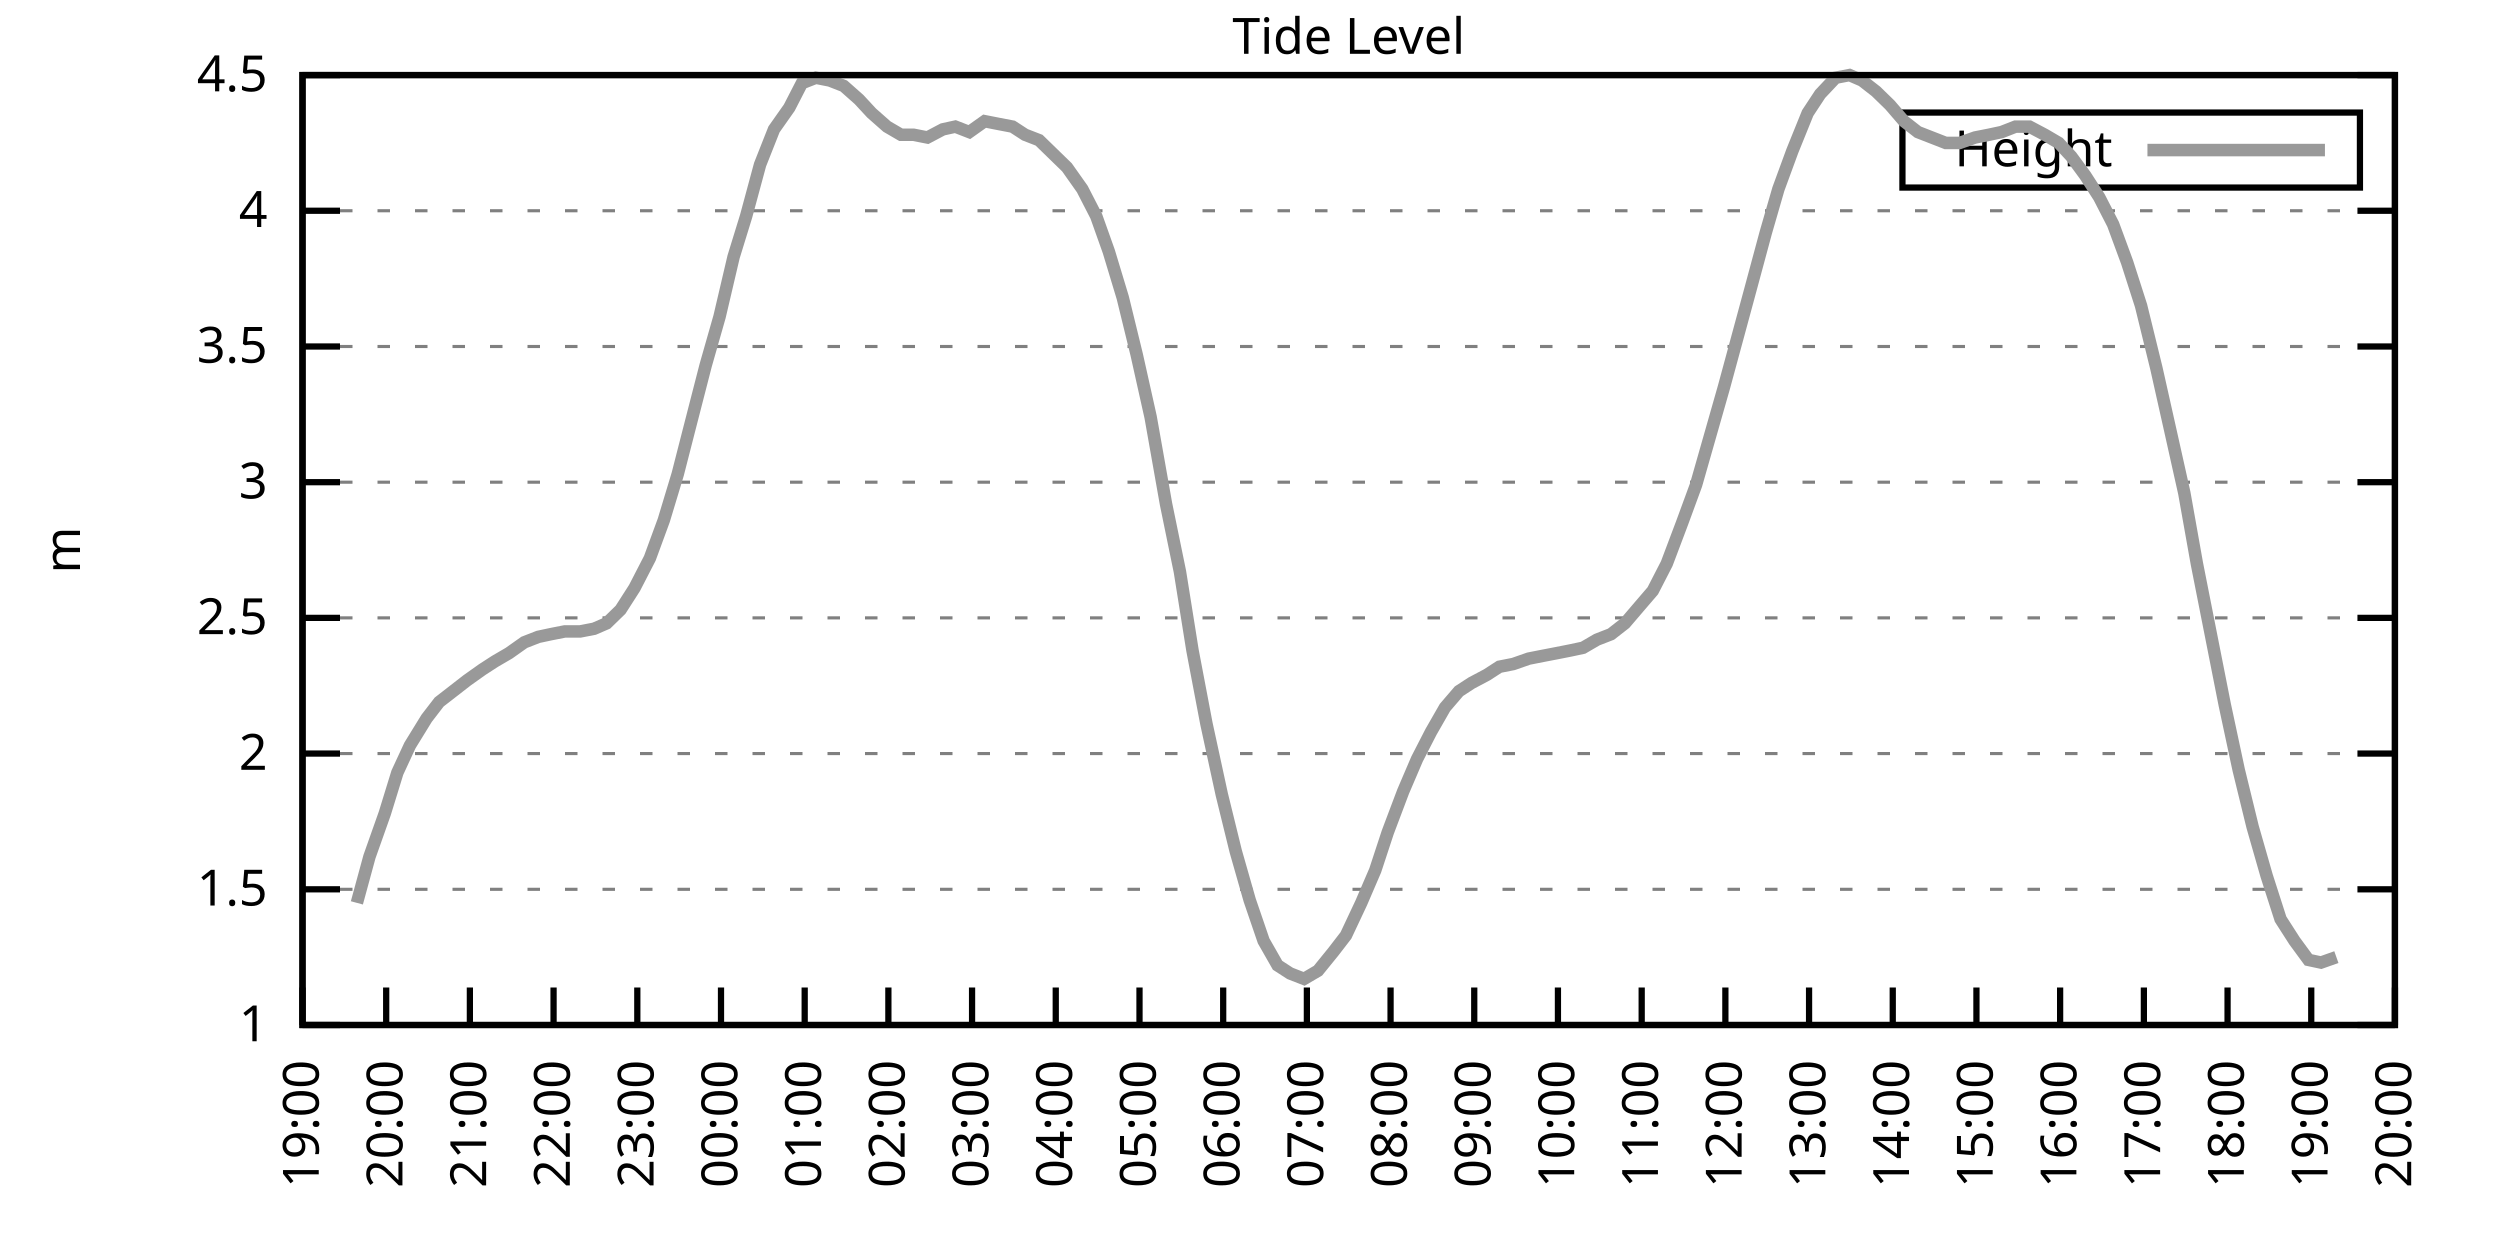
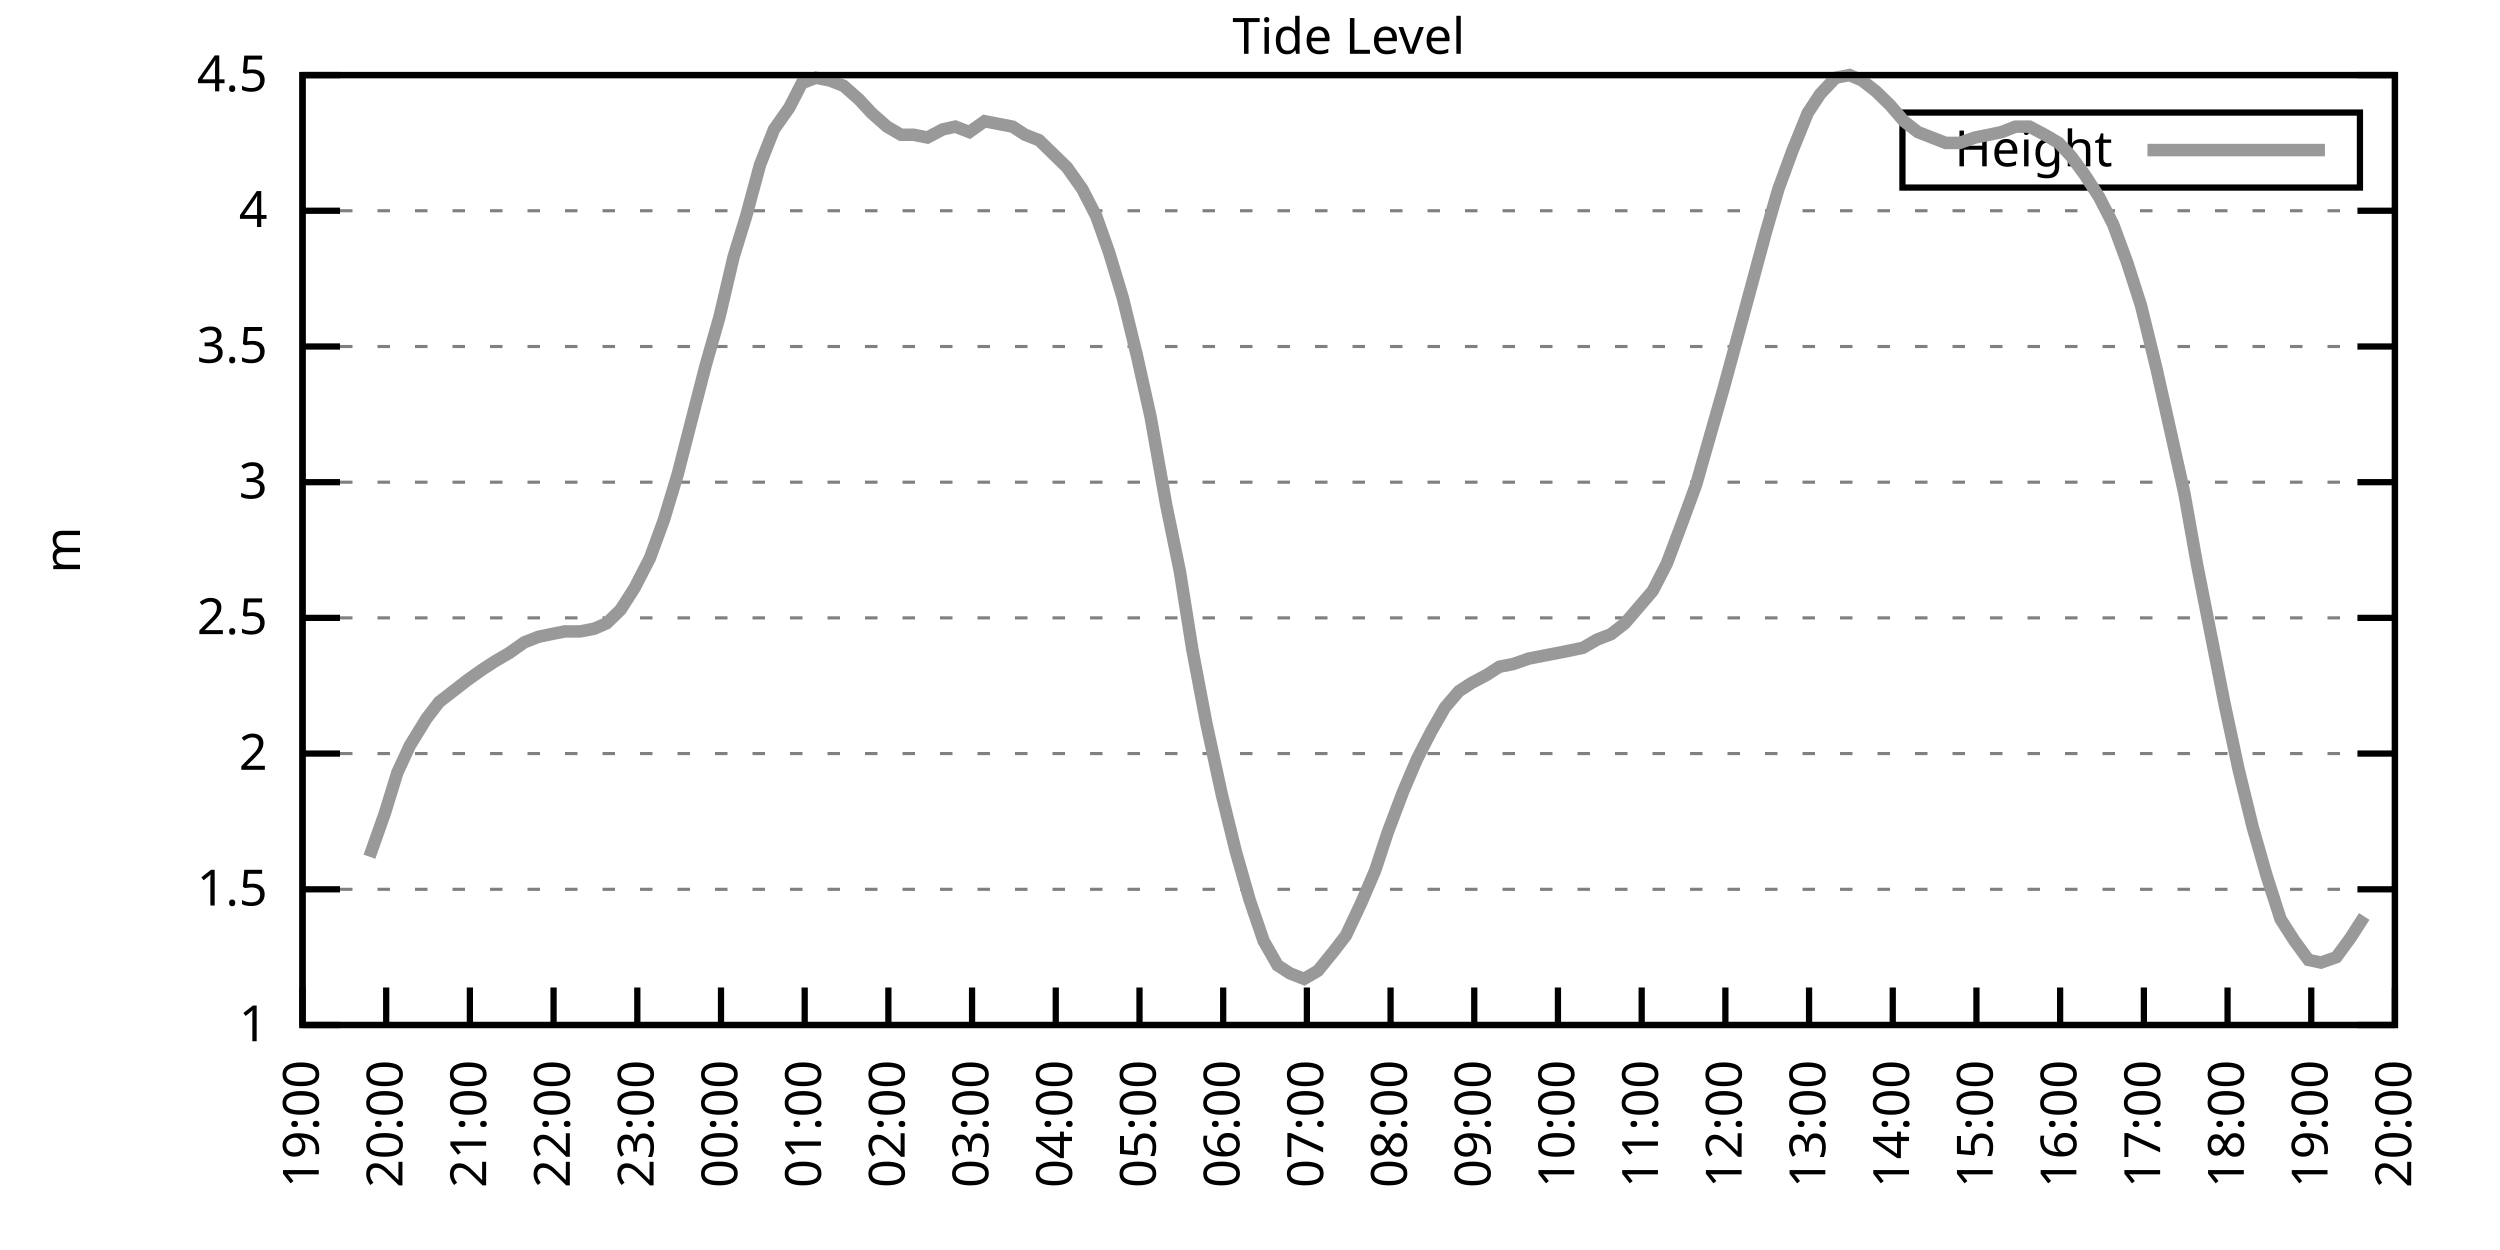
<svg xmlns="http://www.w3.org/2000/svg" xmlns:xlink="http://www.w3.org/1999/xlink" width="400" height="200" viewBox="0 0 400 200">
  <g id="gnuplot_canvas">
    <rect x="0" y="0" width="400" height="200" fill="none" />
    <defs>
      <circle id="gpDot" r="0.5" stroke-width="0.5" stroke="currentColor" />
      <path id="gpPt0" stroke-width="0.333" stroke="currentColor" d="M-1,0 h2 M0,-1 v2" />
      <path id="gpPt1" stroke-width="0.333" stroke="currentColor" d="M-1,-1 L1,1 M1,-1 L-1,1" />
      <path id="gpPt2" stroke-width="0.333" stroke="currentColor" d="M-1,0 L1,0 M0,-1 L0,1 M-1,-1 L1,1 M-1,1 L1,-1" />
      <rect id="gpPt3" stroke-width="0.333" stroke="currentColor" x="-1" y="-1" width="2" height="2" />
      <rect id="gpPt4" stroke-width="0.333" stroke="currentColor" fill="currentColor" x="-1" y="-1" width="2" height="2" />
      <circle id="gpPt5" stroke-width="0.333" stroke="currentColor" cx="0" cy="0" r="1" />
      <use xlink:href="#gpPt5" id="gpPt6" fill="currentColor" stroke="none" />
      <path id="gpPt7" stroke-width="0.333" stroke="currentColor" d="M0,-1.33 L-1.33,0.67 L1.33,0.67 z" />
      <use xlink:href="#gpPt7" id="gpPt8" fill="currentColor" stroke="none" />
      <use xlink:href="#gpPt7" id="gpPt9" stroke="currentColor" transform="rotate(180)" />
      <use xlink:href="#gpPt9" id="gpPt10" fill="currentColor" stroke="none" />
      <use xlink:href="#gpPt3" id="gpPt11" stroke="currentColor" transform="rotate(45)" />
      <use xlink:href="#gpPt11" id="gpPt12" fill="currentColor" stroke="none" />
      <path id="gpPt13" stroke-width="0.333" stroke="currentColor" d="M0,1.330 L1.265,0.411 L0.782,-1.067 L-0.782,-1.076 L-1.265,0.411 z" />
      <use xlink:href="#gpPt13" id="gpPt14" fill="currentColor" stroke="none" />
      <filter id="textbox" filterUnits="objectBoundingBox" x="0" y="0" height="1" width="1">
        <feFlood flood-color="white" flood-opacity="1" result="bgnd" />
        <feComposite in="SourceGraphic" in2="bgnd" operator="atop" />
      </filter>
      <filter id="greybox" filterUnits="objectBoundingBox" x="0" y="0" height="1" width="1">
        <feFlood flood-color="lightgrey" flood-opacity="1" result="grey" />
        <feComposite in="SourceGraphic" in2="grey" operator="atop" />
      </filter>
    </defs>
    <g fill="none" color="white" stroke="currentColor" stroke-width="1.00" stroke-linecap="butt" stroke-linejoin="miter">
</g>
    <g fill="none" color="black" stroke="currentColor" stroke-width="1.00" stroke-linecap="butt" stroke-linejoin="miter">
      <g stroke="none" shape-rendering="crispEdges">
        <polygon fill="rgb(255, 255, 255)" points="48.40,164.00 383.18,164.00 383.18,12.02 48.40,12.02 " />
      </g>
    </g>
    <g fill="none" color="black" stroke="currentColor" stroke-width="1.00" stroke-linecap="butt" stroke-linejoin="miter">
</g>
    <g fill="none" color="black" stroke="black" stroke-width="0.50" stroke-linecap="butt" stroke-linejoin="miter">
</g>
    <g fill="none" color="gray" stroke="currentColor" stroke-width="0.50" stroke-linecap="butt" stroke-linejoin="miter">
      <path stroke="gray" stroke-dasharray="2,4" class="gridline" d="M48.40,164.00 L383.19,164.00  " />
    </g>
    <g fill="none" color="gray" stroke="gray" stroke-width="1.00" stroke-linecap="butt" stroke-linejoin="miter">
</g>
    <g fill="none" color="black" stroke="currentColor" stroke-width="1.00" stroke-linecap="butt" stroke-linejoin="miter">
      <path stroke="black" d="M48.40,164.00 L54.40,164.00 M383.19,164.00 L377.19,164.00  " />
      <g transform="translate(42.80,166.60)" stroke="none" fill="black" font-family="Sans" font-size="8.00" text-anchor="end">
        <text>
          <tspan font-family="Sans"> 1</tspan>
        </text>
      </g>
    </g>
    <g fill="none" color="black" stroke="currentColor" stroke-width="1.00" stroke-linecap="butt" stroke-linejoin="miter">
</g>
    <g fill="none" color="black" stroke="black" stroke-width="0.50" stroke-linecap="butt" stroke-linejoin="miter">
</g>
    <g fill="none" color="gray" stroke="currentColor" stroke-width="0.50" stroke-linecap="butt" stroke-linejoin="miter">
      <path stroke="gray" stroke-dasharray="2,4" class="gridline" d="M48.40,142.29 L383.19,142.29  " />
    </g>
    <g fill="none" color="gray" stroke="gray" stroke-width="1.00" stroke-linecap="butt" stroke-linejoin="miter">
</g>
    <g fill="none" color="black" stroke="currentColor" stroke-width="1.00" stroke-linecap="butt" stroke-linejoin="miter">
      <path stroke="black" d="M48.40,142.29 L54.40,142.29 M383.19,142.29 L377.19,142.29  " />
      <g transform="translate(42.80,144.89)" stroke="none" fill="black" font-family="Sans" font-size="8.00" text-anchor="end">
        <text>
          <tspan font-family="Sans"> 1.5</tspan>
        </text>
      </g>
    </g>
    <g fill="none" color="black" stroke="currentColor" stroke-width="1.00" stroke-linecap="butt" stroke-linejoin="miter">
</g>
    <g fill="none" color="black" stroke="black" stroke-width="0.50" stroke-linecap="butt" stroke-linejoin="miter">
</g>
    <g fill="none" color="gray" stroke="currentColor" stroke-width="0.50" stroke-linecap="butt" stroke-linejoin="miter">
      <path stroke="gray" stroke-dasharray="2,4" class="gridline" d="M48.40,120.57 L383.19,120.57  " />
    </g>
    <g fill="none" color="gray" stroke="gray" stroke-width="1.00" stroke-linecap="butt" stroke-linejoin="miter">
</g>
    <g fill="none" color="black" stroke="currentColor" stroke-width="1.00" stroke-linecap="butt" stroke-linejoin="miter">
      <path stroke="black" d="M48.40,120.57 L54.40,120.57 M383.19,120.57 L377.19,120.57  " />
      <g transform="translate(42.80,123.17)" stroke="none" fill="black" font-family="Sans" font-size="8.00" text-anchor="end">
        <text>
          <tspan font-family="Sans"> 2</tspan>
        </text>
      </g>
    </g>
    <g fill="none" color="black" stroke="currentColor" stroke-width="1.00" stroke-linecap="butt" stroke-linejoin="miter">
</g>
    <g fill="none" color="black" stroke="black" stroke-width="0.50" stroke-linecap="butt" stroke-linejoin="miter">
</g>
    <g fill="none" color="gray" stroke="currentColor" stroke-width="0.50" stroke-linecap="butt" stroke-linejoin="miter">
      <path stroke="gray" stroke-dasharray="2,4" class="gridline" d="M48.40,98.86 L383.19,98.86  " />
    </g>
    <g fill="none" color="gray" stroke="gray" stroke-width="1.00" stroke-linecap="butt" stroke-linejoin="miter">
</g>
    <g fill="none" color="black" stroke="currentColor" stroke-width="1.00" stroke-linecap="butt" stroke-linejoin="miter">
      <path stroke="black" d="M48.40,98.86 L54.40,98.86 M383.19,98.86 L377.19,98.86  " />
      <g transform="translate(42.80,101.46)" stroke="none" fill="black" font-family="Sans" font-size="8.00" text-anchor="end">
        <text>
          <tspan font-family="Sans"> 2.5</tspan>
        </text>
      </g>
    </g>
    <g fill="none" color="black" stroke="currentColor" stroke-width="1.00" stroke-linecap="butt" stroke-linejoin="miter">
</g>
    <g fill="none" color="black" stroke="black" stroke-width="0.50" stroke-linecap="butt" stroke-linejoin="miter">
</g>
    <g fill="none" color="gray" stroke="currentColor" stroke-width="0.50" stroke-linecap="butt" stroke-linejoin="miter">
      <path stroke="gray" stroke-dasharray="2,4" class="gridline" d="M48.40,77.15 L383.19,77.15  " />
    </g>
    <g fill="none" color="gray" stroke="gray" stroke-width="1.00" stroke-linecap="butt" stroke-linejoin="miter">
</g>
    <g fill="none" color="black" stroke="currentColor" stroke-width="1.00" stroke-linecap="butt" stroke-linejoin="miter">
      <path stroke="black" d="M48.40,77.15 L54.40,77.15 M383.19,77.15 L377.19,77.15  " />
      <g transform="translate(42.80,79.75)" stroke="none" fill="black" font-family="Sans" font-size="8.00" text-anchor="end">
        <text>
          <tspan font-family="Sans"> 3</tspan>
        </text>
      </g>
    </g>
    <g fill="none" color="black" stroke="currentColor" stroke-width="1.00" stroke-linecap="butt" stroke-linejoin="miter">
</g>
    <g fill="none" color="black" stroke="black" stroke-width="0.50" stroke-linecap="butt" stroke-linejoin="miter">
</g>
    <g fill="none" color="gray" stroke="currentColor" stroke-width="0.50" stroke-linecap="butt" stroke-linejoin="miter">
      <path stroke="gray" stroke-dasharray="2,4" class="gridline" d="M48.40,55.44 L383.19,55.44  " />
    </g>
    <g fill="none" color="gray" stroke="gray" stroke-width="1.00" stroke-linecap="butt" stroke-linejoin="miter">
</g>
    <g fill="none" color="black" stroke="currentColor" stroke-width="1.00" stroke-linecap="butt" stroke-linejoin="miter">
      <path stroke="black" d="M48.40,55.44 L54.40,55.44 M383.19,55.44 L377.19,55.44  " />
      <g transform="translate(42.80,58.04)" stroke="none" fill="black" font-family="Sans" font-size="8.00" text-anchor="end">
        <text>
          <tspan font-family="Sans"> 3.5</tspan>
        </text>
      </g>
    </g>
    <g fill="none" color="black" stroke="currentColor" stroke-width="1.00" stroke-linecap="butt" stroke-linejoin="miter">
</g>
    <g fill="none" color="black" stroke="black" stroke-width="0.50" stroke-linecap="butt" stroke-linejoin="miter">
</g>
    <g fill="none" color="gray" stroke="currentColor" stroke-width="0.50" stroke-linecap="butt" stroke-linejoin="miter">
      <path stroke="gray" stroke-dasharray="2,4" class="gridline" d="M48.40,33.72 L383.19,33.72  " />
    </g>
    <g fill="none" color="gray" stroke="gray" stroke-width="1.00" stroke-linecap="butt" stroke-linejoin="miter">
</g>
    <g fill="none" color="black" stroke="currentColor" stroke-width="1.00" stroke-linecap="butt" stroke-linejoin="miter">
      <path stroke="black" d="M48.40,33.72 L54.40,33.72 M383.19,33.72 L377.19,33.72  " />
      <g transform="translate(42.80,36.32)" stroke="none" fill="black" font-family="Sans" font-size="8.00" text-anchor="end">
        <text>
          <tspan font-family="Sans"> 4</tspan>
        </text>
      </g>
    </g>
    <g fill="none" color="black" stroke="currentColor" stroke-width="1.00" stroke-linecap="butt" stroke-linejoin="miter">
</g>
    <g fill="none" color="black" stroke="black" stroke-width="0.50" stroke-linecap="butt" stroke-linejoin="miter">
</g>
    <g fill="none" color="gray" stroke="currentColor" stroke-width="0.50" stroke-linecap="butt" stroke-linejoin="miter">
      <path stroke="gray" stroke-dasharray="2,4" class="gridline" d="M48.40,12.01 L383.19,12.01  " />
    </g>
    <g fill="none" color="gray" stroke="gray" stroke-width="1.00" stroke-linecap="butt" stroke-linejoin="miter">
</g>
    <g fill="none" color="black" stroke="currentColor" stroke-width="1.00" stroke-linecap="butt" stroke-linejoin="miter">
      <path stroke="black" d="M48.40,12.01 L54.40,12.01 M383.19,12.01 L377.19,12.01  " />
      <g transform="translate(42.80,14.61)" stroke="none" fill="black" font-family="Sans" font-size="8.00" text-anchor="end">
        <text>
          <tspan font-family="Sans"> 4.5</tspan>
        </text>
      </g>
    </g>
    <g fill="none" color="black" stroke="currentColor" stroke-width="1.00" stroke-linecap="butt" stroke-linejoin="miter">
      <path stroke="black" d="M48.40,164.00 L48.40,158.00  " />
      <g transform="translate(51.00,169.60) rotate(270.00)" stroke="none" fill="black" font-family="Sans" font-size="8.00" text-anchor="end">
        <text>
          <tspan font-family="Sans">19:00</tspan>
        </text>
      </g>
    </g>
    <g fill="none" color="black" stroke="currentColor" stroke-width="1.00" stroke-linecap="butt" stroke-linejoin="miter">
      <path stroke="black" d="M61.79,164.00 L61.79,158.00  " />
      <g transform="translate(64.39,169.60) rotate(270.00)" stroke="none" fill="black" font-family="Sans" font-size="8.00" text-anchor="end">
        <text>
          <tspan font-family="Sans">20:00</tspan>
        </text>
      </g>
    </g>
    <g fill="none" color="black" stroke="currentColor" stroke-width="1.00" stroke-linecap="butt" stroke-linejoin="miter">
      <path stroke="black" d="M75.18,164.00 L75.18,158.00  " />
      <g transform="translate(77.78,169.60) rotate(270.00)" stroke="none" fill="black" font-family="Sans" font-size="8.00" text-anchor="end">
        <text>
          <tspan font-family="Sans">21:00</tspan>
        </text>
      </g>
    </g>
    <g fill="none" color="black" stroke="currentColor" stroke-width="1.00" stroke-linecap="butt" stroke-linejoin="miter">
      <path stroke="black" d="M88.57,164.00 L88.57,158.00  " />
      <g transform="translate(91.17,169.60) rotate(270.00)" stroke="none" fill="black" font-family="Sans" font-size="8.00" text-anchor="end">
        <text>
          <tspan font-family="Sans">22:00</tspan>
        </text>
      </g>
    </g>
    <g fill="none" color="black" stroke="currentColor" stroke-width="1.00" stroke-linecap="butt" stroke-linejoin="miter">
      <path stroke="black" d="M101.97,164.00 L101.97,158.00  " />
      <g transform="translate(104.57,169.60) rotate(270.00)" stroke="none" fill="black" font-family="Sans" font-size="8.00" text-anchor="end">
        <text>
          <tspan font-family="Sans">23:00</tspan>
        </text>
      </g>
    </g>
    <g fill="none" color="black" stroke="currentColor" stroke-width="1.00" stroke-linecap="butt" stroke-linejoin="miter">
      <path stroke="black" d="M115.36,164.00 L115.36,158.00  " />
      <g transform="translate(117.96,169.60) rotate(270.00)" stroke="none" fill="black" font-family="Sans" font-size="8.00" text-anchor="end">
        <text>
          <tspan font-family="Sans">00:00</tspan>
        </text>
      </g>
    </g>
    <g fill="none" color="black" stroke="currentColor" stroke-width="1.00" stroke-linecap="butt" stroke-linejoin="miter">
      <path stroke="black" d="M128.75,164.00 L128.75,158.00  " />
      <g transform="translate(131.35,169.60) rotate(270.00)" stroke="none" fill="black" font-family="Sans" font-size="8.00" text-anchor="end">
        <text>
          <tspan font-family="Sans">01:00</tspan>
        </text>
      </g>
    </g>
    <g fill="none" color="black" stroke="currentColor" stroke-width="1.00" stroke-linecap="butt" stroke-linejoin="miter">
      <path stroke="black" d="M142.14,164.00 L142.14,158.00  " />
      <g transform="translate(144.74,169.60) rotate(270.00)" stroke="none" fill="black" font-family="Sans" font-size="8.00" text-anchor="end">
        <text>
          <tspan font-family="Sans">02:00</tspan>
        </text>
      </g>
    </g>
    <g fill="none" color="black" stroke="currentColor" stroke-width="1.00" stroke-linecap="butt" stroke-linejoin="miter">
      <path stroke="black" d="M155.53,164.00 L155.53,158.00  " />
      <g transform="translate(158.13,169.60) rotate(270.00)" stroke="none" fill="black" font-family="Sans" font-size="8.00" text-anchor="end">
        <text>
          <tspan font-family="Sans">03:00</tspan>
        </text>
      </g>
    </g>
    <g fill="none" color="black" stroke="currentColor" stroke-width="1.00" stroke-linecap="butt" stroke-linejoin="miter">
      <path stroke="black" d="M168.92,164.00 L168.92,158.00  " />
      <g transform="translate(171.52,169.60) rotate(270.00)" stroke="none" fill="black" font-family="Sans" font-size="8.00" text-anchor="end">
        <text>
          <tspan font-family="Sans">04:00</tspan>
        </text>
      </g>
    </g>
    <g fill="none" color="black" stroke="currentColor" stroke-width="1.00" stroke-linecap="butt" stroke-linejoin="miter">
      <path stroke="black" d="M182.32,164.00 L182.32,158.00  " />
      <g transform="translate(184.92,169.60) rotate(270.00)" stroke="none" fill="black" font-family="Sans" font-size="8.00" text-anchor="end">
        <text>
          <tspan font-family="Sans">05:00</tspan>
        </text>
      </g>
    </g>
    <g fill="none" color="black" stroke="currentColor" stroke-width="1.00" stroke-linecap="butt" stroke-linejoin="miter">
      <path stroke="black" d="M195.71,164.00 L195.71,158.00  " />
      <g transform="translate(198.31,169.60) rotate(270.00)" stroke="none" fill="black" font-family="Sans" font-size="8.00" text-anchor="end">
        <text>
          <tspan font-family="Sans">06:00</tspan>
        </text>
      </g>
    </g>
    <g fill="none" color="black" stroke="currentColor" stroke-width="1.00" stroke-linecap="butt" stroke-linejoin="miter">
      <path stroke="black" d="M209.10,164.00 L209.10,158.00  " />
      <g transform="translate(211.70,169.60) rotate(270.00)" stroke="none" fill="black" font-family="Sans" font-size="8.00" text-anchor="end">
        <text>
          <tspan font-family="Sans">07:00</tspan>
        </text>
      </g>
    </g>
    <g fill="none" color="black" stroke="currentColor" stroke-width="1.00" stroke-linecap="butt" stroke-linejoin="miter">
      <path stroke="black" d="M222.49,164.00 L222.49,158.00  " />
      <g transform="translate(225.09,169.60) rotate(270.00)" stroke="none" fill="black" font-family="Sans" font-size="8.00" text-anchor="end">
        <text>
          <tspan font-family="Sans">08:00</tspan>
        </text>
      </g>
    </g>
    <g fill="none" color="black" stroke="currentColor" stroke-width="1.00" stroke-linecap="butt" stroke-linejoin="miter">
      <path stroke="black" d="M235.88,164.00 L235.88,158.00  " />
      <g transform="translate(238.48,169.60) rotate(270.00)" stroke="none" fill="black" font-family="Sans" font-size="8.00" text-anchor="end">
        <text>
          <tspan font-family="Sans">09:00</tspan>
        </text>
      </g>
    </g>
    <g fill="none" color="black" stroke="currentColor" stroke-width="1.00" stroke-linecap="butt" stroke-linejoin="miter">
      <path stroke="black" d="M249.27,164.00 L249.27,158.00  " />
      <g transform="translate(251.87,169.60) rotate(270.00)" stroke="none" fill="black" font-family="Sans" font-size="8.00" text-anchor="end">
        <text>
          <tspan font-family="Sans">10:00</tspan>
        </text>
      </g>
    </g>
    <g fill="none" color="black" stroke="currentColor" stroke-width="1.00" stroke-linecap="butt" stroke-linejoin="miter">
      <path stroke="black" d="M262.67,164.00 L262.67,158.00  " />
      <g transform="translate(265.27,169.60) rotate(270.00)" stroke="none" fill="black" font-family="Sans" font-size="8.00" text-anchor="end">
        <text>
          <tspan font-family="Sans">11:00</tspan>
        </text>
      </g>
    </g>
    <g fill="none" color="black" stroke="currentColor" stroke-width="1.00" stroke-linecap="butt" stroke-linejoin="miter">
      <path stroke="black" d="M276.06,164.00 L276.06,158.00  " />
      <g transform="translate(278.66,169.60) rotate(270.00)" stroke="none" fill="black" font-family="Sans" font-size="8.00" text-anchor="end">
        <text>
          <tspan font-family="Sans">12:00</tspan>
        </text>
      </g>
    </g>
    <g fill="none" color="black" stroke="currentColor" stroke-width="1.00" stroke-linecap="butt" stroke-linejoin="miter">
      <path stroke="black" d="M289.45,164.00 L289.45,158.00  " />
      <g transform="translate(292.05,169.60) rotate(270.00)" stroke="none" fill="black" font-family="Sans" font-size="8.00" text-anchor="end">
        <text>
          <tspan font-family="Sans">13:00</tspan>
        </text>
      </g>
    </g>
    <g fill="none" color="black" stroke="currentColor" stroke-width="1.00" stroke-linecap="butt" stroke-linejoin="miter">
      <path stroke="black" d="M302.84,164.00 L302.84,158.00  " />
      <g transform="translate(305.44,169.60) rotate(270.00)" stroke="none" fill="black" font-family="Sans" font-size="8.00" text-anchor="end">
        <text>
          <tspan font-family="Sans">14:00</tspan>
        </text>
      </g>
    </g>
    <g fill="none" color="black" stroke="currentColor" stroke-width="1.00" stroke-linecap="butt" stroke-linejoin="miter">
      <path stroke="black" d="M316.23,164.00 L316.23,158.00  " />
      <g transform="translate(318.83,169.60) rotate(270.00)" stroke="none" fill="black" font-family="Sans" font-size="8.00" text-anchor="end">
        <text>
          <tspan font-family="Sans">15:00</tspan>
        </text>
      </g>
    </g>
    <g fill="none" color="black" stroke="currentColor" stroke-width="1.00" stroke-linecap="butt" stroke-linejoin="miter">
      <path stroke="black" d="M329.62,164.00 L329.62,158.00  " />
      <g transform="translate(332.22,169.60) rotate(270.00)" stroke="none" fill="black" font-family="Sans" font-size="8.00" text-anchor="end">
        <text>
          <tspan font-family="Sans">16:00</tspan>
        </text>
      </g>
    </g>
    <g fill="none" color="black" stroke="currentColor" stroke-width="1.00" stroke-linecap="butt" stroke-linejoin="miter">
      <path stroke="black" d="M343.02,164.00 L343.02,158.00  " />
      <g transform="translate(345.62,169.60) rotate(270.00)" stroke="none" fill="black" font-family="Sans" font-size="8.00" text-anchor="end">
        <text>
          <tspan font-family="Sans">17:00</tspan>
        </text>
      </g>
    </g>
    <g fill="none" color="black" stroke="currentColor" stroke-width="1.00" stroke-linecap="butt" stroke-linejoin="miter">
      <path stroke="black" d="M356.41,164.00 L356.41,158.00  " />
      <g transform="translate(359.01,169.60) rotate(270.00)" stroke="none" fill="black" font-family="Sans" font-size="8.00" text-anchor="end">
        <text>
          <tspan font-family="Sans">18:00</tspan>
        </text>
      </g>
    </g>
    <g fill="none" color="black" stroke="currentColor" stroke-width="1.00" stroke-linecap="butt" stroke-linejoin="miter">
      <path stroke="black" d="M369.80,164.00 L369.80,158.00  " />
      <g transform="translate(372.40,169.60) rotate(270.00)" stroke="none" fill="black" font-family="Sans" font-size="8.00" text-anchor="end">
        <text>
          <tspan font-family="Sans">19:00</tspan>
        </text>
      </g>
    </g>
    <g fill="none" color="black" stroke="currentColor" stroke-width="1.00" stroke-linecap="butt" stroke-linejoin="miter">
      <path stroke="black" d="M383.19,164.00 L383.19,158.00  " />
      <g transform="translate(385.79,169.60) rotate(270.00)" stroke="none" fill="black" font-family="Sans" font-size="8.00" text-anchor="end">
        <text>
          <tspan font-family="Sans">20:00</tspan>
        </text>
      </g>
    </g>
    <g fill="none" color="black" stroke="currentColor" stroke-width="1.00" stroke-linecap="butt" stroke-linejoin="miter">
</g>
    <g fill="none" color="black" stroke="currentColor" stroke-width="1.00" stroke-linecap="butt" stroke-linejoin="miter">
      <path stroke="black" d="M48.40,12.01 L48.40,164.00 L383.19,164.00 L383.19,12.01 L48.40,12.01 Z  " />
    </g>
    <g fill="none" color="black" stroke="currentColor" stroke-width="1.00" stroke-linecap="butt" stroke-linejoin="miter">
</g>
    <g fill="none" color="black" stroke="currentColor" stroke-width="1.00" stroke-linecap="butt" stroke-linejoin="miter">
      <path stroke="black" d="M304.39,30.01 L304.39,18.01 L377.59,18.01 L377.59,30.01 L304.39,30.01 Z  " />
    </g>
    <g id="Tide_level_plot_1">
      <g fill="none" color="white" stroke="black" stroke-width="2.00" stroke-linecap="butt" stroke-linejoin="miter">
</g>
      <g fill="none" color="black" stroke="currentColor" stroke-width="2.00" stroke-linecap="butt" stroke-linejoin="miter">
        <g transform="translate(337.99,26.61)" stroke="none" fill="black" font-family="Sans" font-size="8.00" text-anchor="end">
          <text>
            <tspan font-family="Sans">Height</tspan>
          </text>
        </g>
      </g>
      <g fill="none" color="black" stroke="currentColor" stroke-width="2.00" stroke-linecap="butt" stroke-linejoin="miter">
-         <path stroke="rgb(153, 153, 153)" d="M343.59,24.01 L371.99,24.01 M57.10,144.46 L59.11,137.08 L61.57,130.13 L63.58,123.61 L65.59,119.27 L68.26,114.93   L70.27,112.32 L72.50,110.59 L74.74,108.85 L77.19,107.11 L79.20,105.81 L81.43,104.51 L83.89,102.77 L86.12,101.90   L88.13,101.47 L90.36,101.03 L92.82,101.03 L95.05,100.60 L97.06,99.73 L99.29,97.56 L101.52,94.08 L103.98,89.31   L106.21,83.23 L108.44,75.85 L110.22,68.90 L112.90,58.48 L115.13,50.66 L117.37,41.11 L119.38,34.59 L121.61,26.34   L123.84,20.70 L126.29,17.22 L128.30,13.31 L130.54,12.44 L132.77,12.88 L135.00,13.75 L137.45,15.92 L139.46,18.09   L141.92,20.26 L144.15,21.56 L146.16,21.56 L148.39,22.00 L150.85,20.70 L152.85,20.26 L155.09,21.13 L157.54,19.39   L159.77,19.83 L162.01,20.26 L164.01,21.56 L166.25,22.43 L168.48,24.60 L170.71,26.77 L173.17,30.25 L175.40,34.59   L177.41,40.24 L179.64,47.62 L181.87,56.74 L184.10,66.73 L186.56,80.62 L188.79,91.48 L190.80,104.07 L193.03,115.80   L195.48,127.09 L197.72,136.21 L199.95,144.02 L202.18,150.54 L204.41,154.45 L206.42,155.75 L208.65,156.62 L210.88,155.31   L213.34,152.28 L215.35,149.67 L217.80,144.46 L220.04,139.25 L222.04,133.17 L224.50,126.65 L226.73,121.44 L228.96,117.10   L231.20,113.19 L233.43,110.59 L235.44,109.28 L237.89,107.98 L239.90,106.68 L242.13,106.24 L244.59,105.38 L246.82,104.94   L249.05,104.51 L251.28,104.07 L253.29,103.64 L255.52,102.34 L257.76,101.47 L259.99,99.73 L262.22,97.12 L264.45,94.52   L266.68,90.18 L269.14,83.66 L271.37,77.58 L273.60,69.77 L275.83,61.95 L278.07,53.70 L280.07,46.32 L282.53,37.20   L284.54,30.25 L286.77,24.17 L289.23,18.09 L291.23,15.05 L293.69,12.44 L295.92,12.01 L297.93,12.88 L300.16,14.62   L302.39,16.79 L304.63,19.39 L306.86,21.13 L309.09,22.00 L311.32,22.87 L313.55,22.87 L316.01,22.00 L318.24,21.56   L320.25,21.13 L322.48,20.26 L324.71,20.26 L327.17,21.56 L329.40,22.87 L331.41,25.04 L333.64,28.08 L335.87,31.55   L338.10,35.89 L340.34,41.97 L342.57,48.92 L345.02,58.91 L347.26,68.90 L349.49,78.89 L351.50,90.18 L353.73,101.47   L355.96,112.76 L358.19,123.18 L360.42,132.30 L362.66,140.12 L364.89,147.06 L367.12,150.54 L369.35,153.58 L371.36,154.01   L373.82,153.14  " />
+         <path stroke="rgb(153, 153, 153)" d="M343.59,24.01 L371.99,24.01 M59.11,137.08 L61.57,130.13 L63.58,123.61 L65.59,119.27 L68.26,114.93 L70.27,112.32   L72.50,110.59 L74.74,108.85 L77.19,107.11 L79.20,105.81 L81.43,104.51 L83.89,102.77 L86.12,101.90 L88.13,101.47   L90.36,101.03 L92.82,101.03 L95.05,100.60 L97.06,99.73 L99.29,97.56 L101.52,94.08 L103.98,89.31 L106.21,83.23   L108.44,75.85 L110.22,68.90 L112.90,58.48 L115.13,50.66 L117.37,41.11 L119.38,34.59 L121.61,26.34 L123.84,20.70   L126.29,17.22 L128.30,13.31 L130.54,12.44 L132.77,12.88 L135.00,13.75 L137.45,15.92 L139.46,18.09 L141.92,20.26   L144.15,21.56 L146.16,21.56 L148.39,22.00 L150.85,20.70 L152.85,20.26 L155.09,21.13 L157.54,19.39 L159.77,19.83   L162.01,20.26 L164.01,21.56 L166.25,22.43 L168.48,24.60 L170.71,26.77 L173.17,30.25 L175.40,34.59 L177.41,40.24   L179.64,47.62 L181.87,56.74 L184.10,66.73 L186.56,80.62 L188.79,91.48 L190.80,104.07 L193.03,115.80 L195.48,127.09   L197.72,136.21 L199.95,144.02 L202.18,150.54 L204.41,154.45 L206.42,155.75 L208.65,156.62 L210.88,155.31 L213.34,152.28   L215.35,149.67 L217.80,144.46 L220.04,139.25 L222.04,133.17 L224.50,126.65 L226.73,121.44 L228.96,117.10 L231.20,113.19   L233.43,110.59 L235.44,109.28 L237.89,107.98 L239.90,106.68 L242.13,106.24 L244.59,105.38 L246.82,104.94 L249.05,104.51   L251.28,104.07 L253.29,103.64 L255.52,102.34 L257.76,101.47 L259.99,99.73 L262.22,97.12 L264.45,94.52 L266.68,90.18   L269.14,83.66 L271.37,77.58 L273.60,69.77 L275.83,61.95 L278.07,53.70 L280.07,46.32 L282.53,37.20 L284.54,30.25   L286.77,24.17 L289.23,18.09 L291.23,15.05 L293.69,12.44 L295.92,12.01 L297.93,12.88 L300.16,14.62 L302.39,16.79   L304.63,19.39 L306.86,21.13 L309.09,22.00 L311.32,22.87 L313.55,22.87 L316.01,22.00 L318.24,21.56 L320.25,21.13   L322.48,20.26 L324.71,20.26 L327.17,21.56 L329.40,22.87 L331.41,25.04 L333.64,28.08 L335.87,31.55 L338.10,35.89   L340.34,41.97 L342.57,48.92 L345.02,58.91 L347.26,68.90 L349.49,78.89 L351.50,90.18 L353.73,101.47 L355.96,112.76   L358.19,123.18 L360.42,132.30 L362.66,140.12 L364.89,147.06 L367.12,150.54 L369.35,153.58 L371.36,154.01 L373.82,153.14   L376.05,150.10 L378.28,146.63  " />
      </g>
    </g>
    <g fill="none" color="black" stroke="currentColor" stroke-width="2.00" stroke-linecap="butt" stroke-linejoin="miter">
</g>
    <g fill="none" color="black" stroke="black" stroke-width="1.00" stroke-linecap="butt" stroke-linejoin="miter">
</g>
    <g fill="none" color="black" stroke="currentColor" stroke-width="1.00" stroke-linecap="butt" stroke-linejoin="miter">
      <path stroke="black" d="M48.40,12.01 L48.40,164.00 L383.19,164.00 L383.19,12.01 L48.40,12.01 Z  " />
      <g transform="translate(12.80,88.01) rotate(270.00)" stroke="none" fill="black" font-family="Sans" font-size="8.00" text-anchor="middle">
        <text>
          <tspan font-family="Sans">m</tspan>
        </text>
      </g>
    </g>
    <g fill="none" color="black" stroke="currentColor" stroke-width="1.00" stroke-linecap="butt" stroke-linejoin="miter">
</g>
    <g fill="none" color="black" stroke="currentColor" stroke-width="1.00" stroke-linecap="butt" stroke-linejoin="miter">
      <g transform="translate(215.79,8.61)" stroke="none" fill="black" font-family="Sans" font-size="8.00" text-anchor="middle">
        <text>
          <tspan font-family="Sans">Tide Level</tspan>
        </text>
      </g>
    </g>
    <g fill="none" color="black" stroke="currentColor" stroke-width="1.00" stroke-linecap="butt" stroke-linejoin="miter">
</g>
  </g>
</svg>
